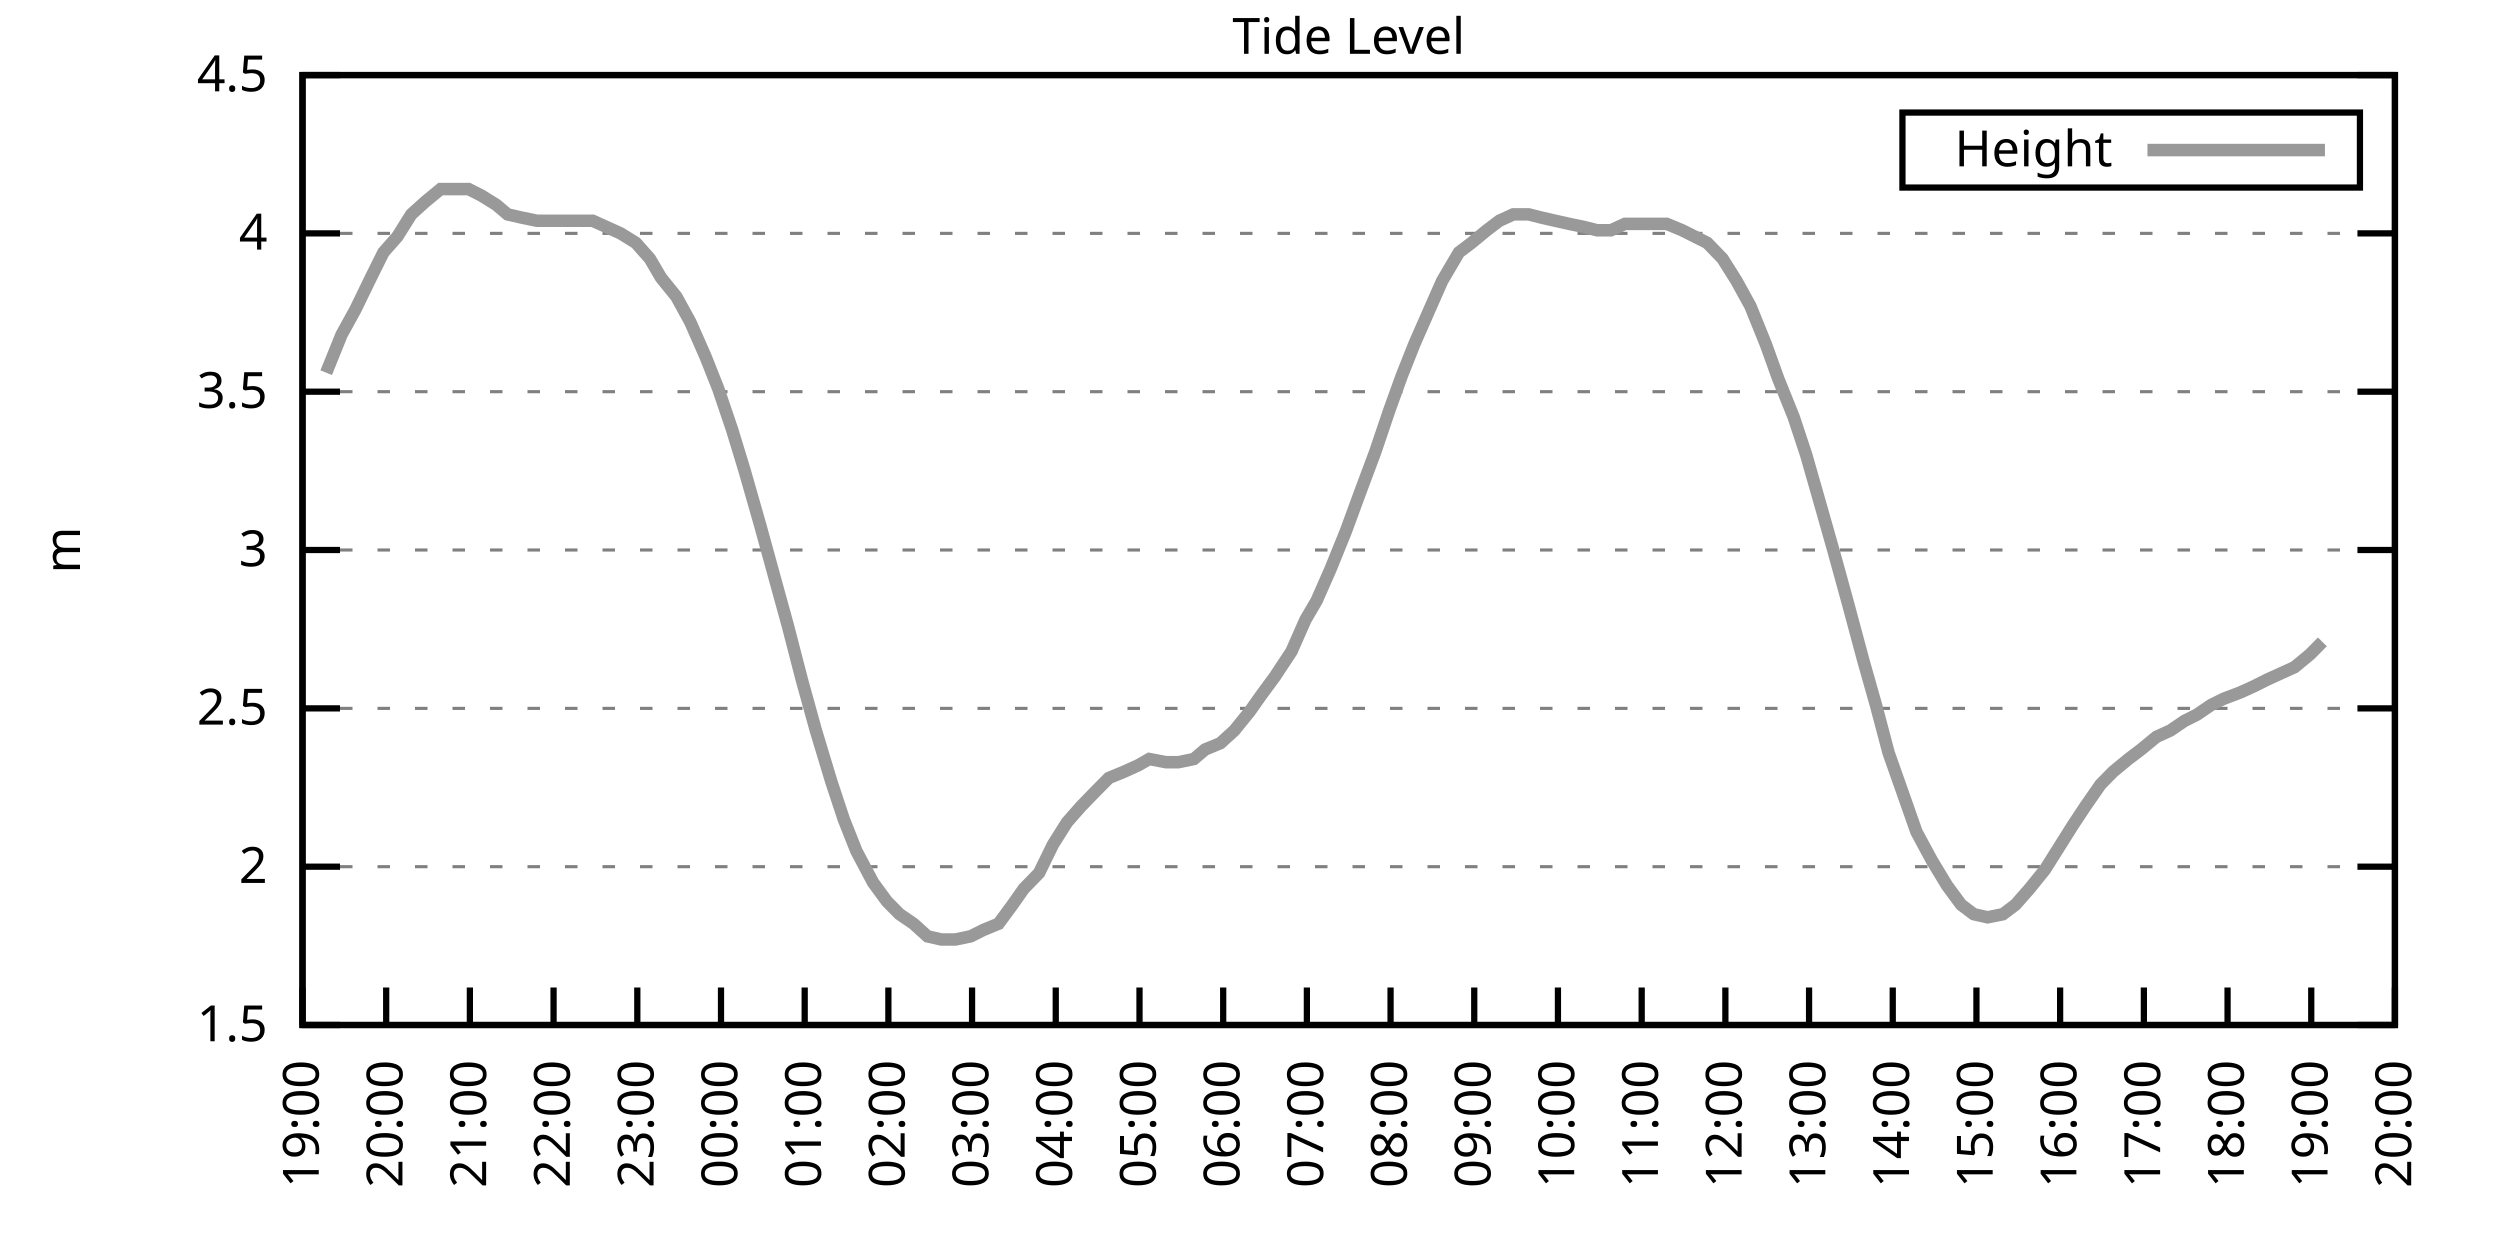
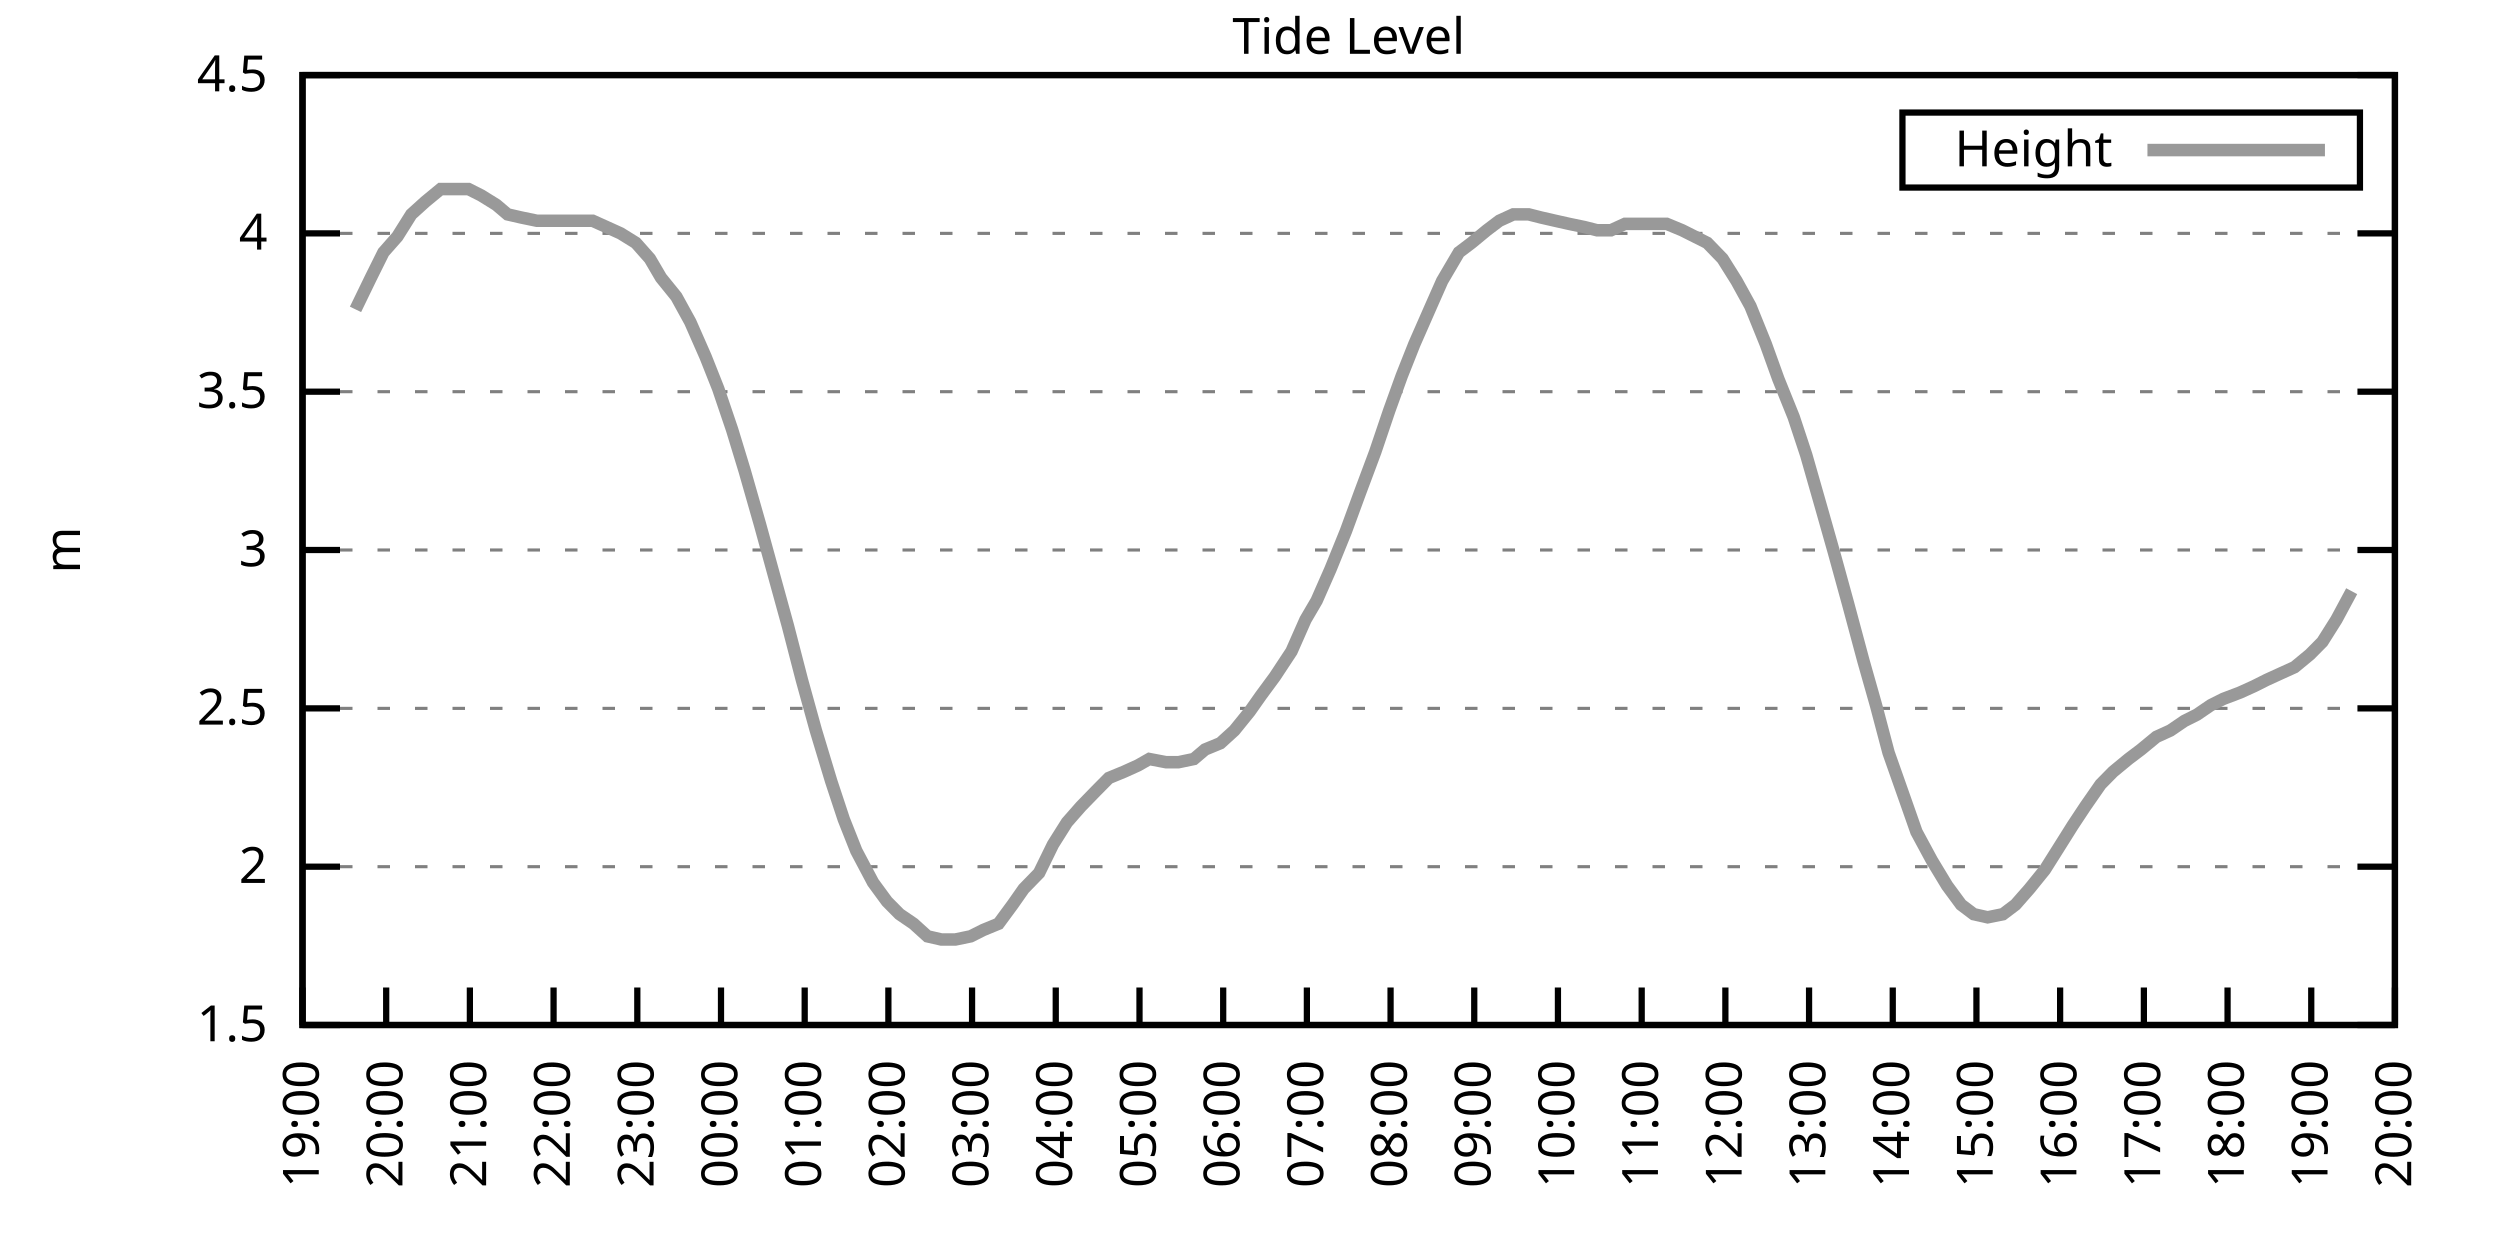
<svg xmlns="http://www.w3.org/2000/svg" xmlns:xlink="http://www.w3.org/1999/xlink" width="400" height="200" viewBox="0 0 400 200">
  <g id="gnuplot_canvas">
    <rect x="0" y="0" width="400" height="200" fill="none" />
    <defs>
      <circle id="gpDot" r="0.5" stroke-width="0.5" stroke="currentColor" />
      <path id="gpPt0" stroke-width="0.333" stroke="currentColor" d="M-1,0 h2 M0,-1 v2" />
      <path id="gpPt1" stroke-width="0.333" stroke="currentColor" d="M-1,-1 L1,1 M1,-1 L-1,1" />
      <path id="gpPt2" stroke-width="0.333" stroke="currentColor" d="M-1,0 L1,0 M0,-1 L0,1 M-1,-1 L1,1 M-1,1 L1,-1" />
      <rect id="gpPt3" stroke-width="0.333" stroke="currentColor" x="-1" y="-1" width="2" height="2" />
      <rect id="gpPt4" stroke-width="0.333" stroke="currentColor" fill="currentColor" x="-1" y="-1" width="2" height="2" />
      <circle id="gpPt5" stroke-width="0.333" stroke="currentColor" cx="0" cy="0" r="1" />
      <use xlink:href="#gpPt5" id="gpPt6" fill="currentColor" stroke="none" />
      <path id="gpPt7" stroke-width="0.333" stroke="currentColor" d="M0,-1.33 L-1.33,0.67 L1.33,0.67 z" />
      <use xlink:href="#gpPt7" id="gpPt8" fill="currentColor" stroke="none" />
      <use xlink:href="#gpPt7" id="gpPt9" stroke="currentColor" transform="rotate(180)" />
      <use xlink:href="#gpPt9" id="gpPt10" fill="currentColor" stroke="none" />
      <use xlink:href="#gpPt3" id="gpPt11" stroke="currentColor" transform="rotate(45)" />
      <use xlink:href="#gpPt11" id="gpPt12" fill="currentColor" stroke="none" />
      <path id="gpPt13" stroke-width="0.333" stroke="currentColor" d="M0,1.330 L1.265,0.411 L0.782,-1.067 L-0.782,-1.076 L-1.265,0.411 z" />
      <use xlink:href="#gpPt13" id="gpPt14" fill="currentColor" stroke="none" />
      <filter id="textbox" filterUnits="objectBoundingBox" x="0" y="0" height="1" width="1">
        <feFlood flood-color="white" flood-opacity="1" result="bgnd" />
        <feComposite in="SourceGraphic" in2="bgnd" operator="atop" />
      </filter>
      <filter id="greybox" filterUnits="objectBoundingBox" x="0" y="0" height="1" width="1">
        <feFlood flood-color="lightgrey" flood-opacity="1" result="grey" />
        <feComposite in="SourceGraphic" in2="grey" operator="atop" />
      </filter>
    </defs>
    <g fill="none" color="white" stroke="currentColor" stroke-width="1.00" stroke-linecap="butt" stroke-linejoin="miter">
</g>
    <g fill="none" color="black" stroke="currentColor" stroke-width="1.00" stroke-linecap="butt" stroke-linejoin="miter">
      <g stroke="none" shape-rendering="crispEdges">
        <polygon fill="rgb(255, 255, 255)" points="48.40,164.00 383.18,164.00 383.18,12.02 48.40,12.02 " />
      </g>
    </g>
    <g fill="none" color="black" stroke="currentColor" stroke-width="1.00" stroke-linecap="butt" stroke-linejoin="miter">
</g>
    <g fill="none" color="black" stroke="black" stroke-width="0.50" stroke-linecap="butt" stroke-linejoin="miter">
</g>
    <g fill="none" color="gray" stroke="currentColor" stroke-width="0.50" stroke-linecap="butt" stroke-linejoin="miter">
      <path stroke="gray" stroke-dasharray="2,4" class="gridline" d="M48.40,164.00 L383.19,164.00  " />
    </g>
    <g fill="none" color="gray" stroke="gray" stroke-width="1.00" stroke-linecap="butt" stroke-linejoin="miter">
</g>
    <g fill="none" color="black" stroke="currentColor" stroke-width="1.00" stroke-linecap="butt" stroke-linejoin="miter">
      <path stroke="black" d="M48.40,164.00 L54.40,164.00 M383.19,164.00 L377.19,164.00  " />
      <g transform="translate(42.80,166.60)" stroke="none" fill="black" font-family="Sans" font-size="8.00" text-anchor="end">
        <text>
          <tspan font-family="Sans"> 1.5</tspan>
        </text>
      </g>
    </g>
    <g fill="none" color="black" stroke="currentColor" stroke-width="1.00" stroke-linecap="butt" stroke-linejoin="miter">
</g>
    <g fill="none" color="black" stroke="black" stroke-width="0.50" stroke-linecap="butt" stroke-linejoin="miter">
</g>
    <g fill="none" color="gray" stroke="currentColor" stroke-width="0.50" stroke-linecap="butt" stroke-linejoin="miter">
      <path stroke="gray" stroke-dasharray="2,4" class="gridline" d="M48.40,138.67 L383.19,138.67  " />
    </g>
    <g fill="none" color="gray" stroke="gray" stroke-width="1.00" stroke-linecap="butt" stroke-linejoin="miter">
</g>
    <g fill="none" color="black" stroke="currentColor" stroke-width="1.00" stroke-linecap="butt" stroke-linejoin="miter">
      <path stroke="black" d="M48.40,138.67 L54.40,138.67 M383.19,138.67 L377.19,138.67  " />
      <g transform="translate(42.80,141.27)" stroke="none" fill="black" font-family="Sans" font-size="8.00" text-anchor="end">
        <text>
          <tspan font-family="Sans"> 2</tspan>
        </text>
      </g>
    </g>
    <g fill="none" color="black" stroke="currentColor" stroke-width="1.00" stroke-linecap="butt" stroke-linejoin="miter">
</g>
    <g fill="none" color="black" stroke="black" stroke-width="0.50" stroke-linecap="butt" stroke-linejoin="miter">
</g>
    <g fill="none" color="gray" stroke="currentColor" stroke-width="0.50" stroke-linecap="butt" stroke-linejoin="miter">
      <path stroke="gray" stroke-dasharray="2,4" class="gridline" d="M48.40,113.34 L383.19,113.34  " />
    </g>
    <g fill="none" color="gray" stroke="gray" stroke-width="1.00" stroke-linecap="butt" stroke-linejoin="miter">
</g>
    <g fill="none" color="black" stroke="currentColor" stroke-width="1.00" stroke-linecap="butt" stroke-linejoin="miter">
      <path stroke="black" d="M48.40,113.34 L54.40,113.34 M383.19,113.34 L377.19,113.34  " />
      <g transform="translate(42.80,115.94)" stroke="none" fill="black" font-family="Sans" font-size="8.00" text-anchor="end">
        <text>
          <tspan font-family="Sans"> 2.5</tspan>
        </text>
      </g>
    </g>
    <g fill="none" color="black" stroke="currentColor" stroke-width="1.00" stroke-linecap="butt" stroke-linejoin="miter">
</g>
    <g fill="none" color="black" stroke="black" stroke-width="0.50" stroke-linecap="butt" stroke-linejoin="miter">
</g>
    <g fill="none" color="gray" stroke="currentColor" stroke-width="0.50" stroke-linecap="butt" stroke-linejoin="miter">
      <path stroke="gray" stroke-dasharray="2,4" class="gridline" d="M48.40,88.00 L383.19,88.00  " />
    </g>
    <g fill="none" color="gray" stroke="gray" stroke-width="1.00" stroke-linecap="butt" stroke-linejoin="miter">
</g>
    <g fill="none" color="black" stroke="currentColor" stroke-width="1.00" stroke-linecap="butt" stroke-linejoin="miter">
      <path stroke="black" d="M48.40,88.00 L54.40,88.00 M383.19,88.00 L377.19,88.00  " />
      <g transform="translate(42.80,90.60)" stroke="none" fill="black" font-family="Sans" font-size="8.00" text-anchor="end">
        <text>
          <tspan font-family="Sans"> 3</tspan>
        </text>
      </g>
    </g>
    <g fill="none" color="black" stroke="currentColor" stroke-width="1.00" stroke-linecap="butt" stroke-linejoin="miter">
</g>
    <g fill="none" color="black" stroke="black" stroke-width="0.50" stroke-linecap="butt" stroke-linejoin="miter">
</g>
    <g fill="none" color="gray" stroke="currentColor" stroke-width="0.50" stroke-linecap="butt" stroke-linejoin="miter">
      <path stroke="gray" stroke-dasharray="2,4" class="gridline" d="M48.40,62.67 L383.19,62.67  " />
    </g>
    <g fill="none" color="gray" stroke="gray" stroke-width="1.00" stroke-linecap="butt" stroke-linejoin="miter">
</g>
    <g fill="none" color="black" stroke="currentColor" stroke-width="1.00" stroke-linecap="butt" stroke-linejoin="miter">
      <path stroke="black" d="M48.40,62.67 L54.40,62.67 M383.19,62.67 L377.19,62.67  " />
      <g transform="translate(42.80,65.27)" stroke="none" fill="black" font-family="Sans" font-size="8.00" text-anchor="end">
        <text>
          <tspan font-family="Sans"> 3.5</tspan>
        </text>
      </g>
    </g>
    <g fill="none" color="black" stroke="currentColor" stroke-width="1.00" stroke-linecap="butt" stroke-linejoin="miter">
</g>
    <g fill="none" color="black" stroke="black" stroke-width="0.50" stroke-linecap="butt" stroke-linejoin="miter">
</g>
    <g fill="none" color="gray" stroke="currentColor" stroke-width="0.50" stroke-linecap="butt" stroke-linejoin="miter">
      <path stroke="gray" stroke-dasharray="2,4" class="gridline" d="M48.40,37.34 L383.19,37.34  " />
    </g>
    <g fill="none" color="gray" stroke="gray" stroke-width="1.00" stroke-linecap="butt" stroke-linejoin="miter">
</g>
    <g fill="none" color="black" stroke="currentColor" stroke-width="1.00" stroke-linecap="butt" stroke-linejoin="miter">
      <path stroke="black" d="M48.40,37.34 L54.40,37.34 M383.19,37.34 L377.19,37.34  " />
      <g transform="translate(42.80,39.94)" stroke="none" fill="black" font-family="Sans" font-size="8.00" text-anchor="end">
        <text>
          <tspan font-family="Sans"> 4</tspan>
        </text>
      </g>
    </g>
    <g fill="none" color="black" stroke="currentColor" stroke-width="1.00" stroke-linecap="butt" stroke-linejoin="miter">
</g>
    <g fill="none" color="black" stroke="black" stroke-width="0.50" stroke-linecap="butt" stroke-linejoin="miter">
</g>
    <g fill="none" color="gray" stroke="currentColor" stroke-width="0.50" stroke-linecap="butt" stroke-linejoin="miter">
      <path stroke="gray" stroke-dasharray="2,4" class="gridline" d="M48.40,12.01 L383.19,12.01  " />
    </g>
    <g fill="none" color="gray" stroke="gray" stroke-width="1.00" stroke-linecap="butt" stroke-linejoin="miter">
</g>
    <g fill="none" color="black" stroke="currentColor" stroke-width="1.00" stroke-linecap="butt" stroke-linejoin="miter">
      <path stroke="black" d="M48.40,12.01 L54.40,12.01 M383.19,12.01 L377.19,12.01  " />
      <g transform="translate(42.80,14.61)" stroke="none" fill="black" font-family="Sans" font-size="8.00" text-anchor="end">
        <text>
          <tspan font-family="Sans"> 4.5</tspan>
        </text>
      </g>
    </g>
    <g fill="none" color="black" stroke="currentColor" stroke-width="1.00" stroke-linecap="butt" stroke-linejoin="miter">
      <path stroke="black" d="M48.40,164.00 L48.40,158.00  " />
      <g transform="translate(51.00,169.60) rotate(270.00)" stroke="none" fill="black" font-family="Sans" font-size="8.00" text-anchor="end">
        <text>
          <tspan font-family="Sans">19:00</tspan>
        </text>
      </g>
    </g>
    <g fill="none" color="black" stroke="currentColor" stroke-width="1.00" stroke-linecap="butt" stroke-linejoin="miter">
      <path stroke="black" d="M61.79,164.00 L61.79,158.00  " />
      <g transform="translate(64.39,169.60) rotate(270.00)" stroke="none" fill="black" font-family="Sans" font-size="8.00" text-anchor="end">
        <text>
          <tspan font-family="Sans">20:00</tspan>
        </text>
      </g>
    </g>
    <g fill="none" color="black" stroke="currentColor" stroke-width="1.00" stroke-linecap="butt" stroke-linejoin="miter">
      <path stroke="black" d="M75.18,164.00 L75.18,158.00  " />
      <g transform="translate(77.78,169.60) rotate(270.00)" stroke="none" fill="black" font-family="Sans" font-size="8.00" text-anchor="end">
        <text>
          <tspan font-family="Sans">21:00</tspan>
        </text>
      </g>
    </g>
    <g fill="none" color="black" stroke="currentColor" stroke-width="1.00" stroke-linecap="butt" stroke-linejoin="miter">
      <path stroke="black" d="M88.57,164.00 L88.57,158.00  " />
      <g transform="translate(91.17,169.60) rotate(270.00)" stroke="none" fill="black" font-family="Sans" font-size="8.00" text-anchor="end">
        <text>
          <tspan font-family="Sans">22:00</tspan>
        </text>
      </g>
    </g>
    <g fill="none" color="black" stroke="currentColor" stroke-width="1.00" stroke-linecap="butt" stroke-linejoin="miter">
      <path stroke="black" d="M101.97,164.00 L101.97,158.00  " />
      <g transform="translate(104.57,169.60) rotate(270.00)" stroke="none" fill="black" font-family="Sans" font-size="8.00" text-anchor="end">
        <text>
          <tspan font-family="Sans">23:00</tspan>
        </text>
      </g>
    </g>
    <g fill="none" color="black" stroke="currentColor" stroke-width="1.00" stroke-linecap="butt" stroke-linejoin="miter">
      <path stroke="black" d="M115.36,164.00 L115.36,158.00  " />
      <g transform="translate(117.96,169.60) rotate(270.00)" stroke="none" fill="black" font-family="Sans" font-size="8.00" text-anchor="end">
        <text>
          <tspan font-family="Sans">00:00</tspan>
        </text>
      </g>
    </g>
    <g fill="none" color="black" stroke="currentColor" stroke-width="1.00" stroke-linecap="butt" stroke-linejoin="miter">
      <path stroke="black" d="M128.75,164.00 L128.75,158.00  " />
      <g transform="translate(131.35,169.60) rotate(270.00)" stroke="none" fill="black" font-family="Sans" font-size="8.00" text-anchor="end">
        <text>
          <tspan font-family="Sans">01:00</tspan>
        </text>
      </g>
    </g>
    <g fill="none" color="black" stroke="currentColor" stroke-width="1.00" stroke-linecap="butt" stroke-linejoin="miter">
      <path stroke="black" d="M142.14,164.00 L142.14,158.00  " />
      <g transform="translate(144.74,169.60) rotate(270.00)" stroke="none" fill="black" font-family="Sans" font-size="8.00" text-anchor="end">
        <text>
          <tspan font-family="Sans">02:00</tspan>
        </text>
      </g>
    </g>
    <g fill="none" color="black" stroke="currentColor" stroke-width="1.00" stroke-linecap="butt" stroke-linejoin="miter">
      <path stroke="black" d="M155.53,164.00 L155.53,158.00  " />
      <g transform="translate(158.13,169.60) rotate(270.00)" stroke="none" fill="black" font-family="Sans" font-size="8.00" text-anchor="end">
        <text>
          <tspan font-family="Sans">03:00</tspan>
        </text>
      </g>
    </g>
    <g fill="none" color="black" stroke="currentColor" stroke-width="1.00" stroke-linecap="butt" stroke-linejoin="miter">
      <path stroke="black" d="M168.92,164.00 L168.92,158.00  " />
      <g transform="translate(171.52,169.60) rotate(270.00)" stroke="none" fill="black" font-family="Sans" font-size="8.00" text-anchor="end">
        <text>
          <tspan font-family="Sans">04:00</tspan>
        </text>
      </g>
    </g>
    <g fill="none" color="black" stroke="currentColor" stroke-width="1.00" stroke-linecap="butt" stroke-linejoin="miter">
      <path stroke="black" d="M182.32,164.00 L182.32,158.00  " />
      <g transform="translate(184.92,169.60) rotate(270.00)" stroke="none" fill="black" font-family="Sans" font-size="8.00" text-anchor="end">
        <text>
          <tspan font-family="Sans">05:00</tspan>
        </text>
      </g>
    </g>
    <g fill="none" color="black" stroke="currentColor" stroke-width="1.00" stroke-linecap="butt" stroke-linejoin="miter">
      <path stroke="black" d="M195.71,164.00 L195.71,158.00  " />
      <g transform="translate(198.31,169.60) rotate(270.00)" stroke="none" fill="black" font-family="Sans" font-size="8.00" text-anchor="end">
        <text>
          <tspan font-family="Sans">06:00</tspan>
        </text>
      </g>
    </g>
    <g fill="none" color="black" stroke="currentColor" stroke-width="1.00" stroke-linecap="butt" stroke-linejoin="miter">
      <path stroke="black" d="M209.10,164.00 L209.10,158.00  " />
      <g transform="translate(211.70,169.60) rotate(270.00)" stroke="none" fill="black" font-family="Sans" font-size="8.00" text-anchor="end">
        <text>
          <tspan font-family="Sans">07:00</tspan>
        </text>
      </g>
    </g>
    <g fill="none" color="black" stroke="currentColor" stroke-width="1.00" stroke-linecap="butt" stroke-linejoin="miter">
      <path stroke="black" d="M222.49,164.00 L222.49,158.00  " />
      <g transform="translate(225.09,169.60) rotate(270.00)" stroke="none" fill="black" font-family="Sans" font-size="8.00" text-anchor="end">
        <text>
          <tspan font-family="Sans">08:00</tspan>
        </text>
      </g>
    </g>
    <g fill="none" color="black" stroke="currentColor" stroke-width="1.00" stroke-linecap="butt" stroke-linejoin="miter">
      <path stroke="black" d="M235.88,164.00 L235.88,158.00  " />
      <g transform="translate(238.48,169.60) rotate(270.00)" stroke="none" fill="black" font-family="Sans" font-size="8.00" text-anchor="end">
        <text>
          <tspan font-family="Sans">09:00</tspan>
        </text>
      </g>
    </g>
    <g fill="none" color="black" stroke="currentColor" stroke-width="1.00" stroke-linecap="butt" stroke-linejoin="miter">
      <path stroke="black" d="M249.27,164.00 L249.27,158.00  " />
      <g transform="translate(251.87,169.60) rotate(270.00)" stroke="none" fill="black" font-family="Sans" font-size="8.00" text-anchor="end">
        <text>
          <tspan font-family="Sans">10:00</tspan>
        </text>
      </g>
    </g>
    <g fill="none" color="black" stroke="currentColor" stroke-width="1.00" stroke-linecap="butt" stroke-linejoin="miter">
      <path stroke="black" d="M262.67,164.00 L262.67,158.00  " />
      <g transform="translate(265.27,169.60) rotate(270.00)" stroke="none" fill="black" font-family="Sans" font-size="8.00" text-anchor="end">
        <text>
          <tspan font-family="Sans">11:00</tspan>
        </text>
      </g>
    </g>
    <g fill="none" color="black" stroke="currentColor" stroke-width="1.00" stroke-linecap="butt" stroke-linejoin="miter">
      <path stroke="black" d="M276.06,164.00 L276.06,158.00  " />
      <g transform="translate(278.66,169.60) rotate(270.00)" stroke="none" fill="black" font-family="Sans" font-size="8.00" text-anchor="end">
        <text>
          <tspan font-family="Sans">12:00</tspan>
        </text>
      </g>
    </g>
    <g fill="none" color="black" stroke="currentColor" stroke-width="1.00" stroke-linecap="butt" stroke-linejoin="miter">
      <path stroke="black" d="M289.45,164.00 L289.45,158.00  " />
      <g transform="translate(292.05,169.60) rotate(270.00)" stroke="none" fill="black" font-family="Sans" font-size="8.00" text-anchor="end">
        <text>
          <tspan font-family="Sans">13:00</tspan>
        </text>
      </g>
    </g>
    <g fill="none" color="black" stroke="currentColor" stroke-width="1.00" stroke-linecap="butt" stroke-linejoin="miter">
      <path stroke="black" d="M302.84,164.00 L302.84,158.00  " />
      <g transform="translate(305.44,169.60) rotate(270.00)" stroke="none" fill="black" font-family="Sans" font-size="8.00" text-anchor="end">
        <text>
          <tspan font-family="Sans">14:00</tspan>
        </text>
      </g>
    </g>
    <g fill="none" color="black" stroke="currentColor" stroke-width="1.00" stroke-linecap="butt" stroke-linejoin="miter">
      <path stroke="black" d="M316.23,164.00 L316.23,158.00  " />
      <g transform="translate(318.83,169.60) rotate(270.00)" stroke="none" fill="black" font-family="Sans" font-size="8.00" text-anchor="end">
        <text>
          <tspan font-family="Sans">15:00</tspan>
        </text>
      </g>
    </g>
    <g fill="none" color="black" stroke="currentColor" stroke-width="1.00" stroke-linecap="butt" stroke-linejoin="miter">
      <path stroke="black" d="M329.62,164.00 L329.62,158.00  " />
      <g transform="translate(332.22,169.60) rotate(270.00)" stroke="none" fill="black" font-family="Sans" font-size="8.00" text-anchor="end">
        <text>
          <tspan font-family="Sans">16:00</tspan>
        </text>
      </g>
    </g>
    <g fill="none" color="black" stroke="currentColor" stroke-width="1.00" stroke-linecap="butt" stroke-linejoin="miter">
      <path stroke="black" d="M343.02,164.00 L343.02,158.00  " />
      <g transform="translate(345.62,169.60) rotate(270.00)" stroke="none" fill="black" font-family="Sans" font-size="8.00" text-anchor="end">
        <text>
          <tspan font-family="Sans">17:00</tspan>
        </text>
      </g>
    </g>
    <g fill="none" color="black" stroke="currentColor" stroke-width="1.00" stroke-linecap="butt" stroke-linejoin="miter">
      <path stroke="black" d="M356.41,164.00 L356.41,158.00  " />
      <g transform="translate(359.01,169.60) rotate(270.00)" stroke="none" fill="black" font-family="Sans" font-size="8.00" text-anchor="end">
        <text>
          <tspan font-family="Sans">18:00</tspan>
        </text>
      </g>
    </g>
    <g fill="none" color="black" stroke="currentColor" stroke-width="1.00" stroke-linecap="butt" stroke-linejoin="miter">
      <path stroke="black" d="M369.80,164.00 L369.80,158.00  " />
      <g transform="translate(372.40,169.60) rotate(270.00)" stroke="none" fill="black" font-family="Sans" font-size="8.00" text-anchor="end">
        <text>
          <tspan font-family="Sans">19:00</tspan>
        </text>
      </g>
    </g>
    <g fill="none" color="black" stroke="currentColor" stroke-width="1.00" stroke-linecap="butt" stroke-linejoin="miter">
      <path stroke="black" d="M383.19,164.00 L383.19,158.00  " />
      <g transform="translate(385.79,169.60) rotate(270.00)" stroke="none" fill="black" font-family="Sans" font-size="8.00" text-anchor="end">
        <text>
          <tspan font-family="Sans">20:00</tspan>
        </text>
      </g>
    </g>
    <g fill="none" color="black" stroke="currentColor" stroke-width="1.00" stroke-linecap="butt" stroke-linejoin="miter">
</g>
    <g fill="none" color="black" stroke="currentColor" stroke-width="1.00" stroke-linecap="butt" stroke-linejoin="miter">
      <path stroke="black" d="M48.40,12.01 L48.40,164.00 L383.19,164.00 L383.19,12.01 L48.40,12.01 Z  " />
    </g>
    <g fill="none" color="black" stroke="currentColor" stroke-width="1.00" stroke-linecap="butt" stroke-linejoin="miter">
</g>
    <g fill="none" color="black" stroke="currentColor" stroke-width="1.00" stroke-linecap="butt" stroke-linejoin="miter">
      <path stroke="black" d="M304.39,30.01 L304.39,18.01 L377.59,18.01 L377.59,30.01 L304.39,30.01 Z  " />
    </g>
    <g id="Tide_level_plot_1">
      <g fill="none" color="white" stroke="black" stroke-width="2.00" stroke-linecap="butt" stroke-linejoin="miter">
</g>
      <g fill="none" color="black" stroke="currentColor" stroke-width="2.00" stroke-linecap="butt" stroke-linejoin="miter">
        <g transform="translate(337.99,26.61)" stroke="none" fill="black" font-family="Sans" font-size="8.00" text-anchor="end">
          <text>
            <tspan font-family="Sans">Height</tspan>
          </text>
        </g>
      </g>
      <g fill="none" color="black" stroke="currentColor" stroke-width="2.00" stroke-linecap="butt" stroke-linejoin="miter">
-         <path stroke="rgb(153, 153, 153)" d="M343.59,24.01 L371.99,24.01 M52.19,59.63 L54.65,53.55 L56.88,49.50 L59.34,44.43 L61.35,40.38 L63.58,37.85   L65.81,34.30 L68.04,32.28 L70.50,30.25 L72.73,30.25 L74.96,30.25 L76.97,31.26 L79.42,32.78 L81.21,34.30   L83.44,34.81 L85.90,35.32 L88.13,35.32 L90.58,35.32 L92.82,35.32 L94.82,35.32 L97.06,36.33 L99.29,37.34   L101.74,38.86 L103.98,41.39 L105.76,44.43 L108.22,47.47 L110.45,51.53 L112.90,57.10 L114.91,62.17 L117.14,68.75   L119.15,75.34 L121.61,83.95 L123.84,92.06 L126.07,100.16 L128.30,108.78 L130.54,116.88 L132.99,124.99 L135.00,131.07   L137.01,136.14 L139.69,141.20 L141.92,144.24 L143.93,146.27 L146.16,147.79 L148.39,149.81 L150.62,150.32 L152.85,150.32   L155.31,149.81 L157.32,148.80 L159.77,147.79 L162.01,144.75 L163.79,142.21 L166.25,139.68 L168.48,135.12 L170.71,131.58   L172.94,129.04 L175.40,126.51 L177.41,124.48 L179.86,123.47 L182.09,122.46 L183.88,121.44 L186.56,121.95 L188.57,121.95   L191.02,121.44 L192.81,119.92 L195.26,118.91 L197.49,116.88 L199.95,113.84 L201.73,111.31 L203.97,108.27 L206.64,104.22   L208.88,99.15 L210.66,96.11 L212.89,91.04 L215.35,84.97 L217.58,78.89 L220.04,72.30 L222.27,65.71 L224.28,60.14   L226.29,55.07 L228.96,48.99 L230.75,44.94 L233.43,40.38 L235.44,38.86 L237.89,36.84 L239.90,35.32 L242.13,34.30   L244.59,34.30 L246.60,34.81 L248.83,35.32 L251.06,35.82 L253.51,36.33 L255.52,36.84 L257.76,36.84 L259.99,35.82   L262.44,35.82 L264.45,35.82 L266.68,35.82 L269.14,36.84 L271.15,37.85 L273.16,38.86 L275.61,41.39 L277.84,44.94   L280.07,48.99 L282.53,55.07 L284.54,60.65 L286.99,66.73 L289.00,72.81 L291.46,81.42 L293.47,88.51 L295.70,96.62   L298.15,105.74 L300.16,112.83 L302.17,120.43 L304.85,128.03 L306.63,133.10 L309.09,137.66 L311.54,141.71 L313.78,144.75   L315.79,146.27 L318.02,146.77 L320.47,146.27 L322.48,144.75 L324.71,142.21 L327.17,139.17 L329.40,135.63 L331.63,132.08   L333.64,129.04 L336.10,125.50 L338.10,123.47 L340.56,121.44 L342.57,119.92 L345.02,117.90 L347.26,116.88 L349.49,115.36   L351.50,114.35 L353.73,112.83 L355.74,111.82 L358.42,110.80 L360.65,109.79 L362.66,108.78 L364.89,107.76 L367.12,106.75   L369.58,104.72 L371.58,102.70  " />
+         <path stroke="rgb(153, 153, 153)" d="M343.59,24.01 L371.99,24.01 M56.88,49.50 L59.34,44.43 L61.35,40.38 L63.58,37.85 L65.81,34.30 L68.04,32.28   L70.50,30.25 L72.73,30.25 L74.96,30.25 L76.97,31.26 L79.42,32.78 L81.21,34.30 L83.44,34.81 L85.90,35.32   L88.13,35.32 L90.58,35.32 L92.82,35.32 L94.82,35.32 L97.06,36.33 L99.29,37.34 L101.74,38.86 L103.98,41.39   L105.76,44.43 L108.22,47.47 L110.45,51.53 L112.90,57.10 L114.91,62.17 L117.14,68.75 L119.15,75.34 L121.61,83.95   L123.84,92.06 L126.07,100.16 L128.30,108.78 L130.54,116.88 L132.99,124.99 L135.00,131.07 L137.01,136.14 L139.69,141.20   L141.92,144.24 L143.93,146.27 L146.16,147.79 L148.39,149.81 L150.62,150.32 L152.85,150.32 L155.31,149.81 L157.32,148.80   L159.77,147.79 L162.01,144.75 L163.79,142.21 L166.25,139.68 L168.48,135.12 L170.71,131.58 L172.94,129.04 L175.40,126.51   L177.41,124.48 L179.86,123.47 L182.09,122.46 L183.88,121.44 L186.56,121.95 L188.57,121.95 L191.02,121.44 L192.81,119.92   L195.26,118.91 L197.49,116.88 L199.95,113.84 L201.73,111.31 L203.97,108.27 L206.64,104.22 L208.88,99.15 L210.66,96.11   L212.89,91.04 L215.35,84.97 L217.58,78.89 L220.04,72.30 L222.27,65.71 L224.28,60.14 L226.29,55.07 L228.96,48.99   L230.75,44.94 L233.43,40.38 L235.44,38.86 L237.89,36.84 L239.90,35.32 L242.13,34.30 L244.59,34.30 L246.60,34.81   L248.83,35.32 L251.06,35.82 L253.51,36.33 L255.52,36.84 L257.76,36.84 L259.99,35.82 L262.44,35.82 L264.45,35.82   L266.68,35.82 L269.14,36.84 L271.15,37.85 L273.16,38.86 L275.61,41.39 L277.84,44.94 L280.07,48.99 L282.53,55.07   L284.54,60.65 L286.99,66.73 L289.00,72.81 L291.46,81.42 L293.47,88.51 L295.70,96.62 L298.15,105.74 L300.16,112.83   L302.17,120.43 L304.85,128.03 L306.63,133.10 L309.09,137.66 L311.54,141.71 L313.78,144.75 L315.79,146.27 L318.02,146.77   L320.47,146.27 L322.48,144.75 L324.71,142.21 L327.17,139.17 L329.40,135.63 L331.63,132.08 L333.64,129.04 L336.10,125.50   L338.10,123.47 L340.56,121.44 L342.57,119.92 L345.02,117.90 L347.26,116.88 L349.49,115.36 L351.50,114.35 L353.73,112.83   L355.74,111.82 L358.42,110.80 L360.65,109.79 L362.66,108.78 L364.89,107.76 L367.12,106.75 L369.58,104.72 L371.58,102.70   L373.82,99.15 L376.27,94.59  " />
      </g>
    </g>
    <g fill="none" color="black" stroke="currentColor" stroke-width="2.00" stroke-linecap="butt" stroke-linejoin="miter">
</g>
    <g fill="none" color="black" stroke="black" stroke-width="1.00" stroke-linecap="butt" stroke-linejoin="miter">
</g>
    <g fill="none" color="black" stroke="currentColor" stroke-width="1.00" stroke-linecap="butt" stroke-linejoin="miter">
      <path stroke="black" d="M48.40,12.01 L48.40,164.00 L383.19,164.00 L383.19,12.01 L48.40,12.01 Z  " />
      <g transform="translate(12.80,88.01) rotate(270.00)" stroke="none" fill="black" font-family="Sans" font-size="8.00" text-anchor="middle">
        <text>
          <tspan font-family="Sans">m</tspan>
        </text>
      </g>
    </g>
    <g fill="none" color="black" stroke="currentColor" stroke-width="1.00" stroke-linecap="butt" stroke-linejoin="miter">
</g>
    <g fill="none" color="black" stroke="currentColor" stroke-width="1.00" stroke-linecap="butt" stroke-linejoin="miter">
      <g transform="translate(215.79,8.61)" stroke="none" fill="black" font-family="Sans" font-size="8.00" text-anchor="middle">
        <text>
          <tspan font-family="Sans">Tide Level</tspan>
        </text>
      </g>
    </g>
    <g fill="none" color="black" stroke="currentColor" stroke-width="1.00" stroke-linecap="butt" stroke-linejoin="miter">
</g>
  </g>
</svg>
